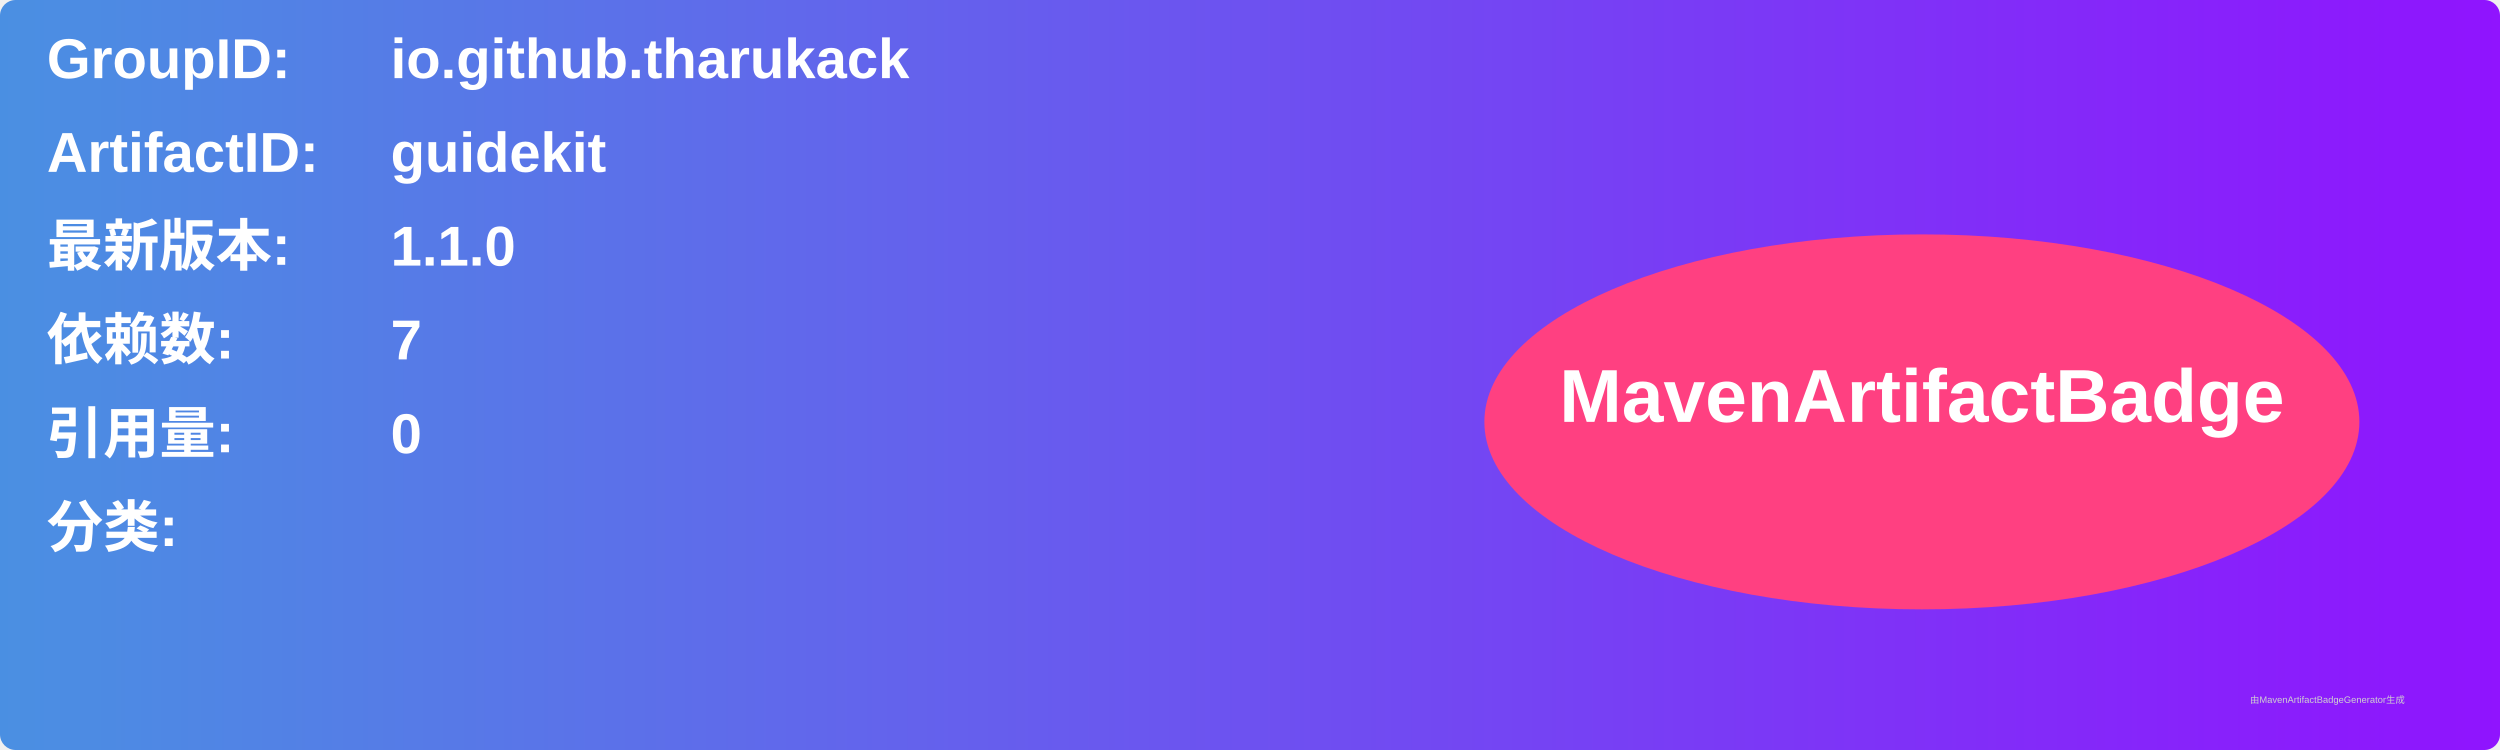
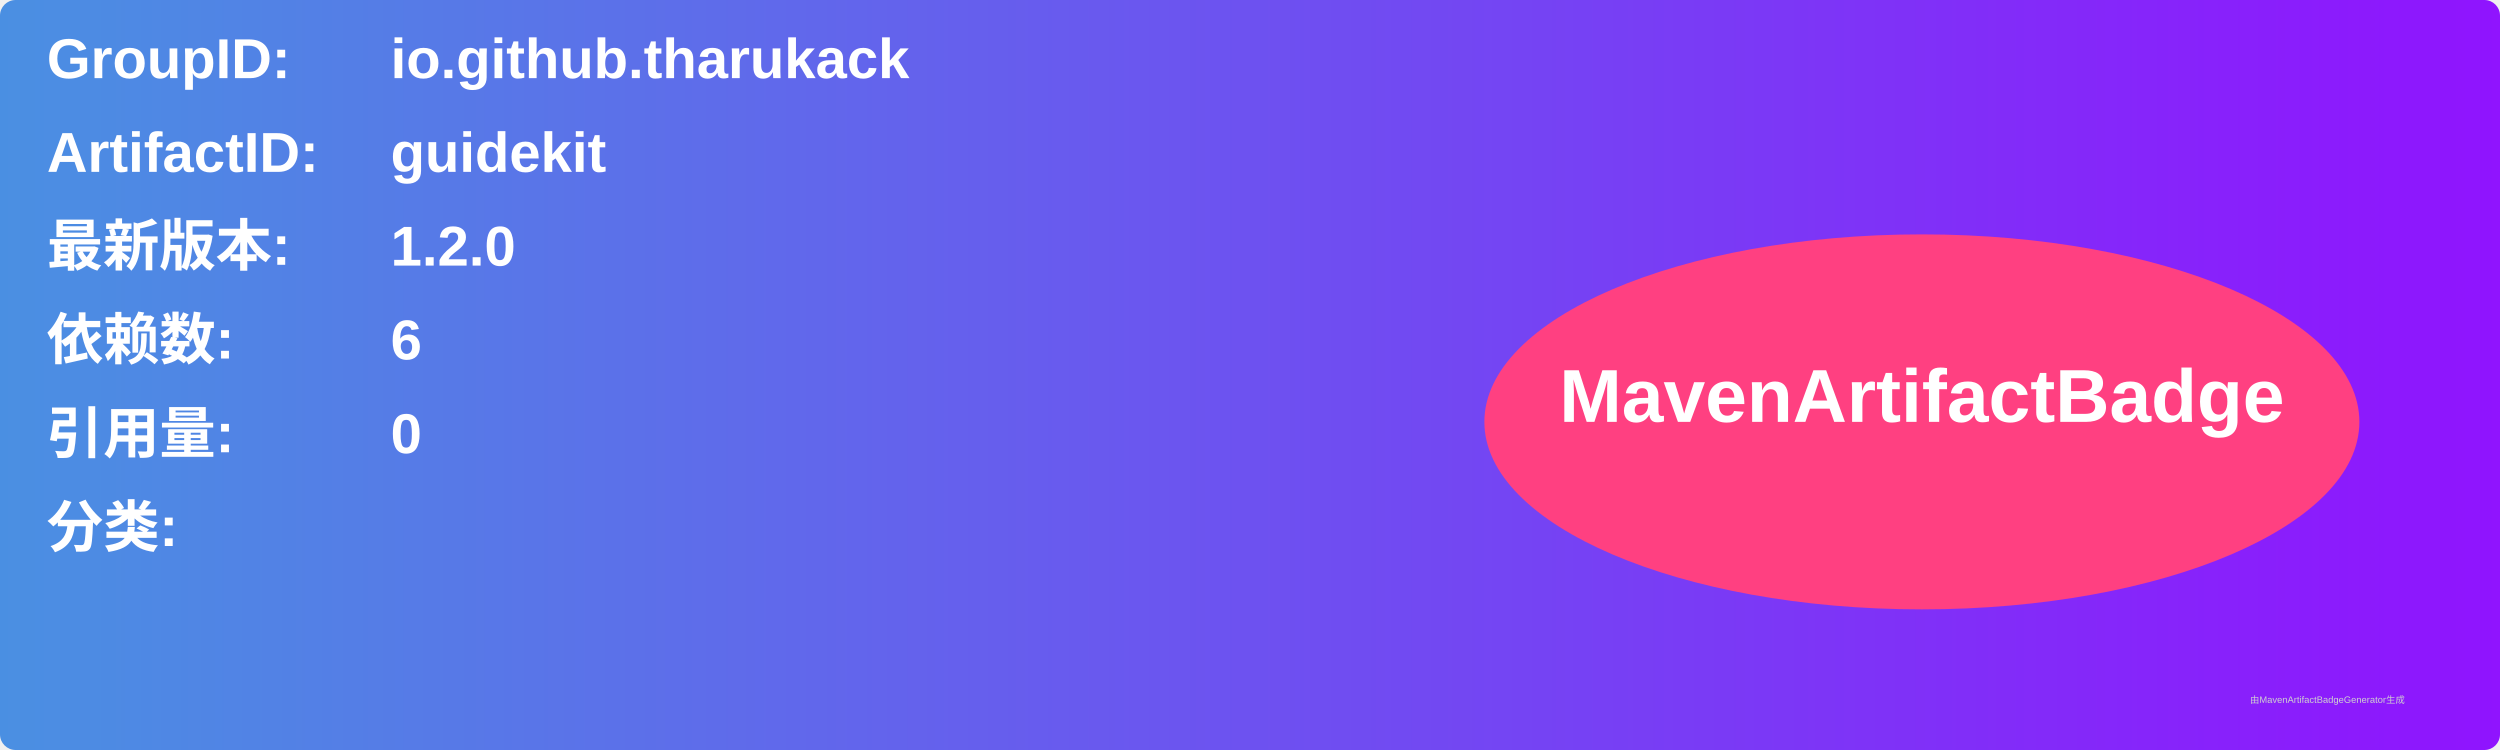
<svg xmlns="http://www.w3.org/2000/svg" width="800" height="240" viewBox="0 0 800 240">
  <linearGradient id="grad" x1="0%" y1="0%" x2="100%" y2="0%">
    <stop offset="0%" stop-color="#4a90e2" />
    <stop offset="100%" stop-color="#9013fe" />
  </linearGradient>
  <rect width="100%" height="100%" rx="5" ry="5" fill="url(#grad)" />
  <g transform="translate(15, 15)">
    <text x="0" y="10" font-family="Arial" font-size="18" fill="white" font-weight="bold" width="260">GroupID:</text>
    <text x="110" y="10" font-family="Arial" font-size="18" fill="white" font-weight="bold" width="460">io.github.tharukack</text>
    <text x="0" y="40" font-family="Arial" font-size="18" fill="white" font-weight="bold" width="260">ArtifactID:</text>
    <text x="110" y="40" font-family="Arial" font-size="18" fill="white" font-weight="bold" width="460">guidekit</text>
    <text x="0" y="70" font-family="Arial" font-size="18" fill="white" font-weight="bold">最新版本:</text>
    <text x="110" y="70" font-family="Arial" font-size="18" fill="white" font-weight="bold">
-       <tspan font-weight="bold">1.1.0</tspan>
+       <tspan font-weight="bold">1.2.0</tspan>
    </text>
    <text x="0" y="100" font-family="Arial" font-size="18" fill="white" font-weight="bold">依赖数: </text>
    <text x="110" y="100" font-family="Arial" font-size="18" fill="white">
-       <tspan font-weight="bold">7</tspan>
+       <tspan font-weight="bold">6</tspan>
    </text>
    <text x="0" y="130" font-family="Arial" font-size="18" fill="white" font-weight="bold">引用量: </text>
    <text x="110" y="130" font-family="Arial" font-size="18" fill="white">
      <tspan font-weight="bold">0</tspan>
    </text>
    <text x="0" y="160" font-family="Arial" font-size="18" fill="white" font-weight="bold">分类:</text>
    <text x="10" y="190" font-family="Arial" font-size="10" fill="white">
      <tspan font-weight="bold" />
    </text>
    <ellipse cx="600" cy="120" rx="140" ry="60" fill="#ff4081" />
    <text x="600" y="120" text-anchor="middle" font-family="Arial" font-size="24" fill="white" font-weight="bold">MavenArtifactBadge</text>
  </g>
  <text x="720" y="225" font-family="Arial" font-size="3" fill="#d0d0d0">由MavenArtifactBadgeGenerator生成</text>
</svg>
